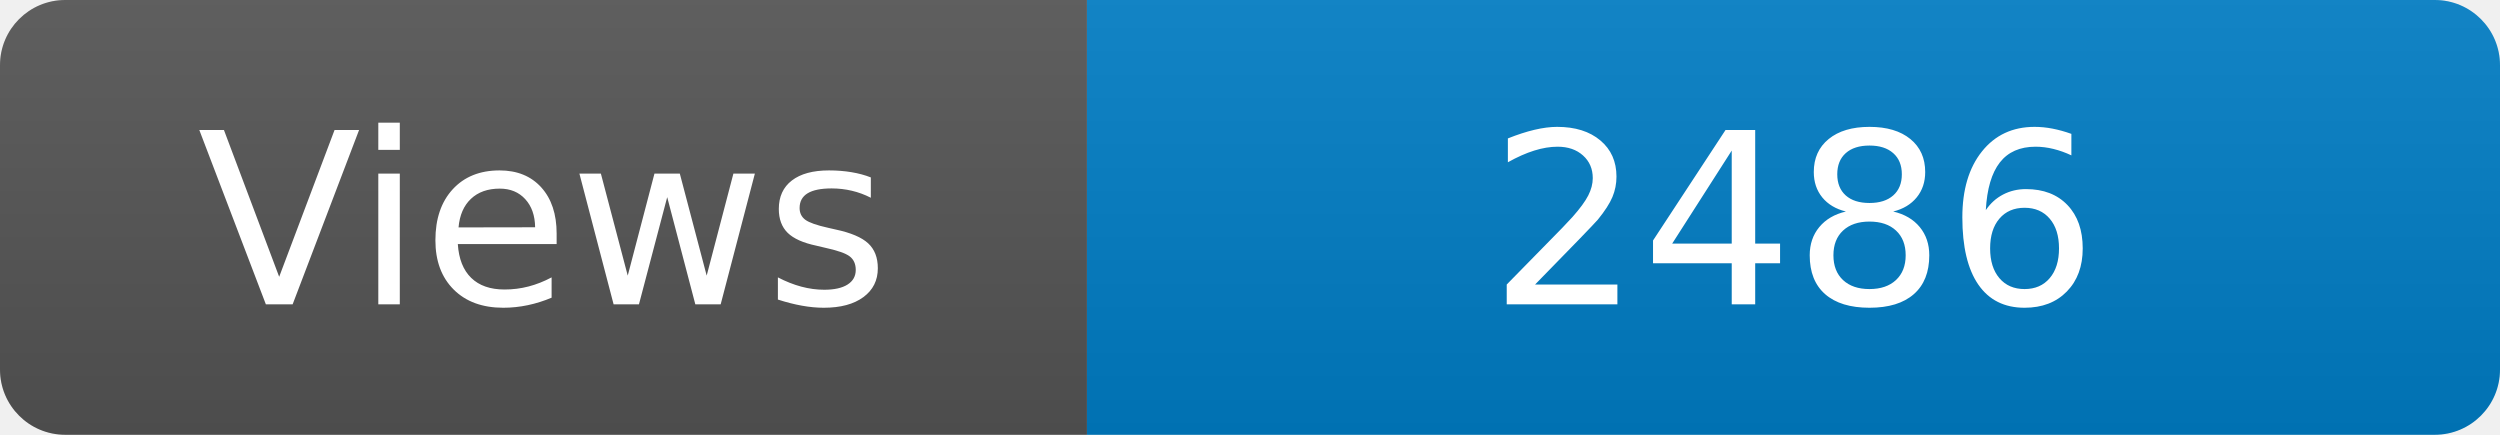
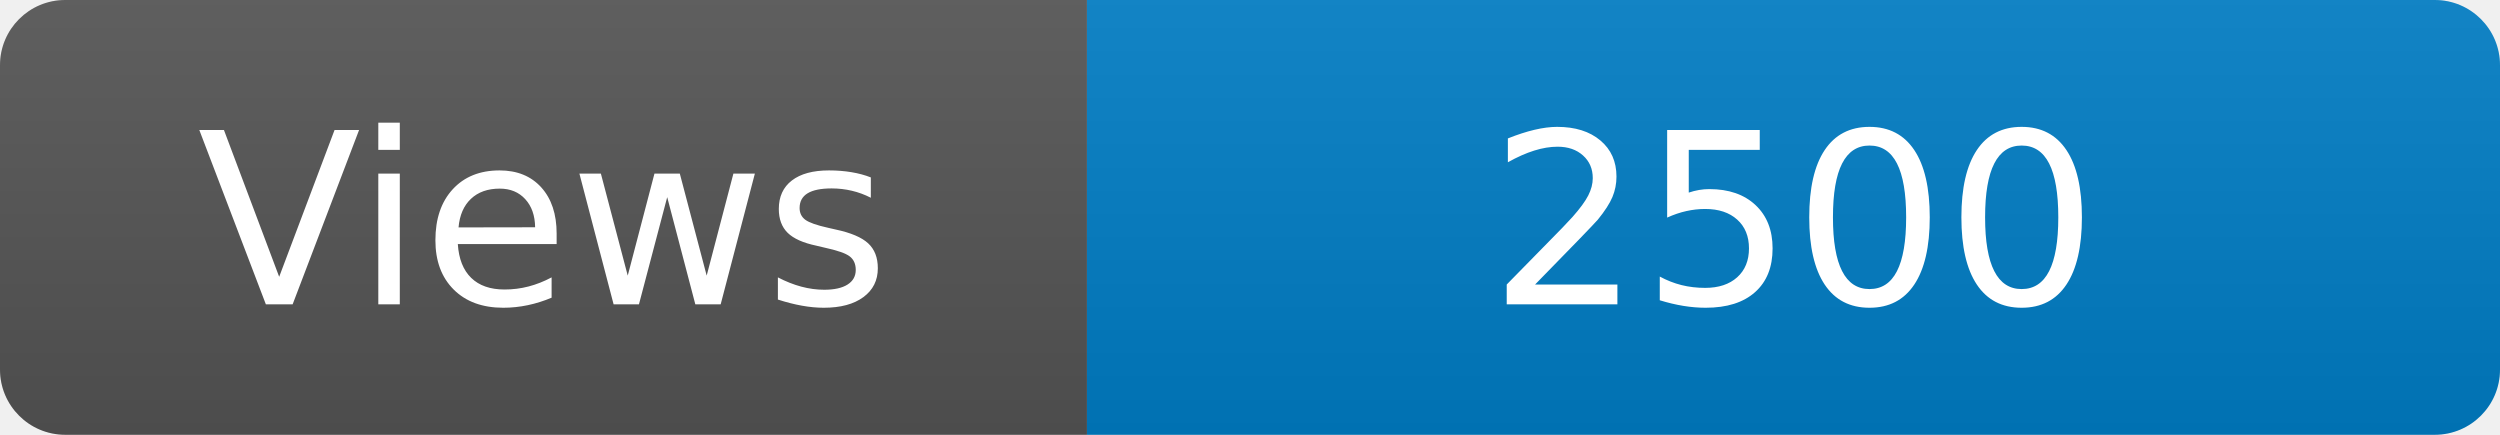
<svg xmlns="http://www.w3.org/2000/svg" width="115" height="20" role="img" aria-label="Maintained?: yes">
  <linearGradient id="s" x2="0" y2="100%">
    <stop offset="0" stop-color="#bbb" stop-opacity=".1" />
    <stop offset="1" stop-opacity=".1" />
  </linearGradient>
  <clipPath id="r">
    <rect width="115" height="20" rx="3" fill="#fff" />
  </clipPath>
  <g clip-path="url(#r)">
    <rect width="50" height="20" fill="#555" />
    <rect x="50" width="160" height="20" fill="#007ec6" />
    <rect width="115" height="20" fill="url(#s)" />
  </g>
  <g fill="#fff" text-anchor="middle" font-family="Verdana,Geneva,DejaVu Sans,sans-serif" font-size="110">
    <text x="250" y="140" transform="scale(.1)" fill="#fff">Views</text>
-     <text x="825" y="140" transform="scale(.1)" fill="#fff">2486</text>
+     <text x="825" y="140" transform="scale(.1)" fill="#fff">2500</text>
  </g>
</svg>
